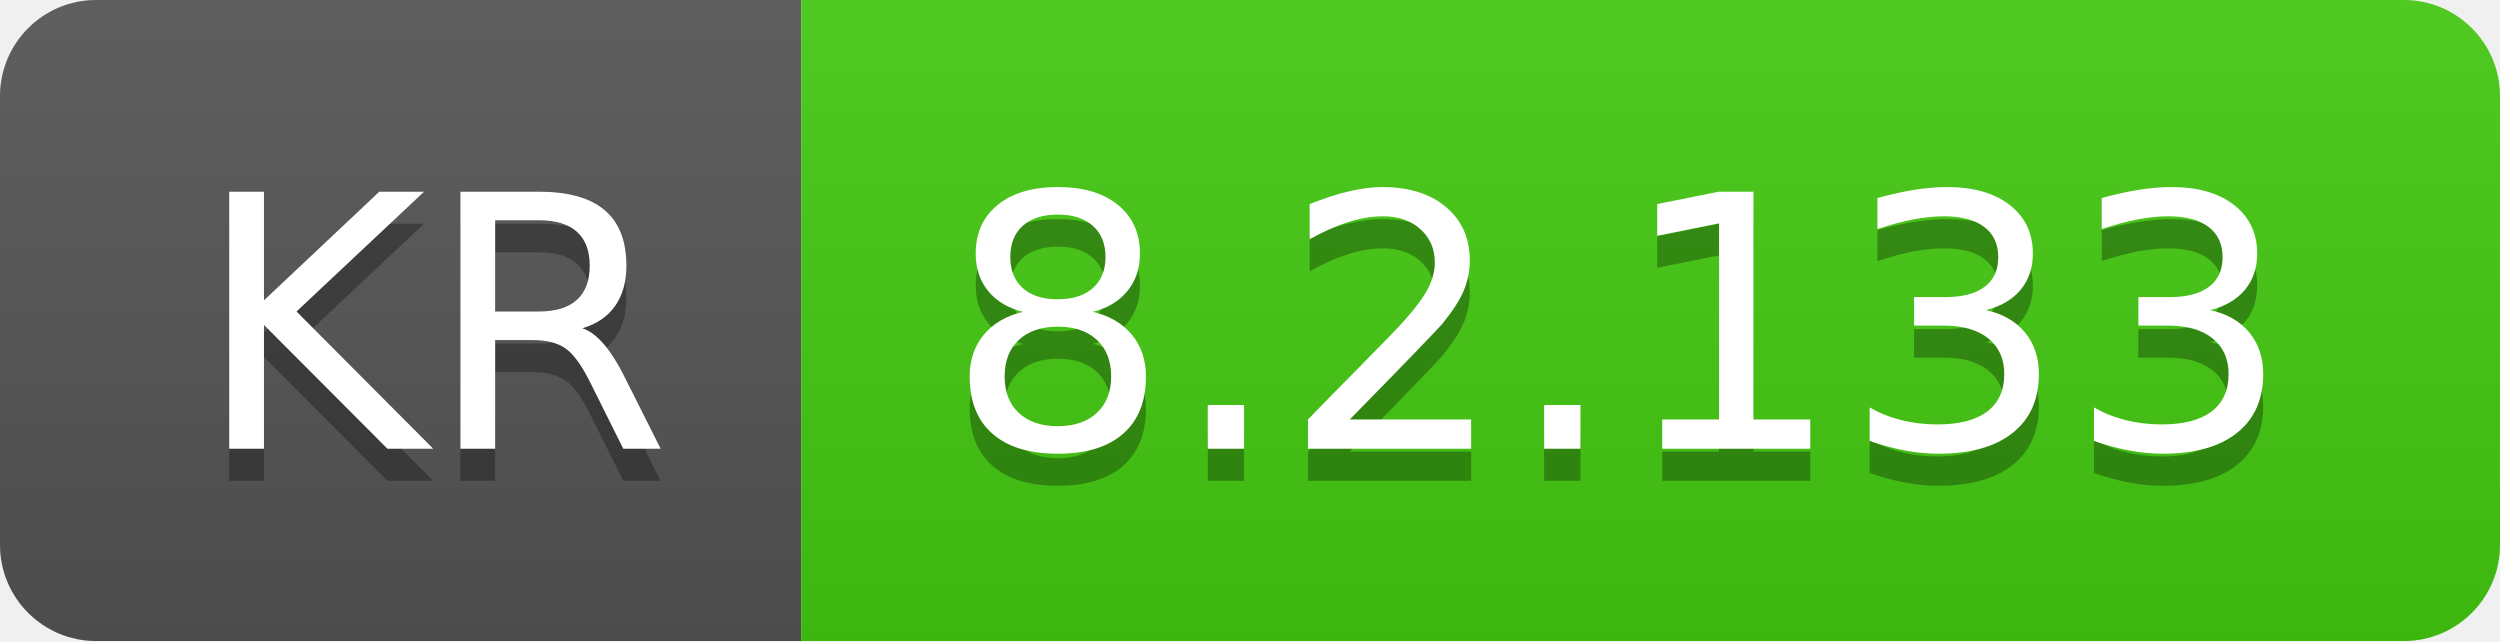
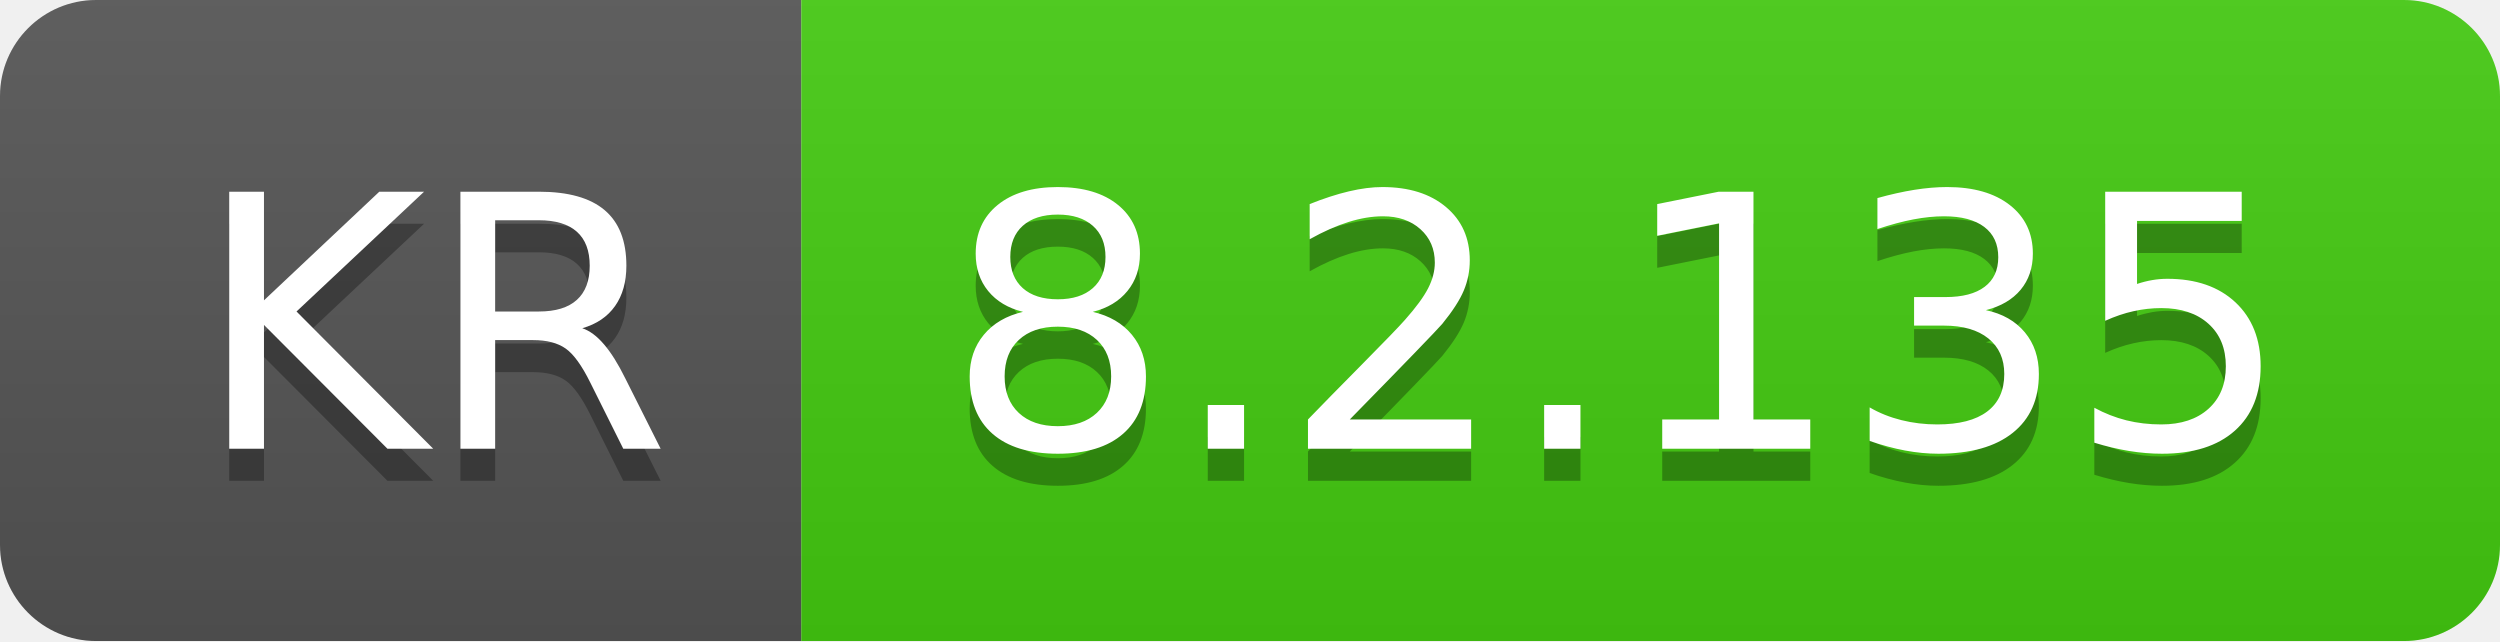
- <svg xmlns="http://www.w3.org/2000/svg" width="78" height="20" role="img" aria-label="KR: 8.2.133">
+ <svg xmlns="http://www.w3.org/2000/svg" width="78" height="20" role="img" aria-label="KR: 8.2.135">
  <linearGradient id="s" x2="0" y2="100%">
    <stop offset="0" stop-color="#bbb" stop-opacity=".1" />
    <stop offset="1" stop-opacity=".1" />
  </linearGradient>
  <clipPath id="r">
    <rect width="78" height="20" rx="3" fill="#fff" />
  </clipPath>
  <g clip-path="url(#r)">
    <rect width="25" height="20" fill="#555" />
    <rect x="25" width="53" height="20" fill="#4c1" />
    <rect width="78" height="20" fill="url(#s)" />
  </g>
  <g fill="#fff" text-anchor="middle" font-family="Verdana,Geneva,DejaVu Sans,sans-serif" text-rendering="geometricPrecision" font-size="110">
    <text aria-hidden="true" x="135" y="150" fill="#010101" fill-opacity=".3" transform="scale(.1)" textLength="150">KR</text>
    <text x="135" y="140" transform="scale(.1)" fill="#fff" textLength="150">KR</text>
-     <text aria-hidden="true" x="505" y="150" fill="#010101" fill-opacity=".3" transform="scale(.1)" textLength="430">8.2.133</text>
-     <text x="505" y="140" transform="scale(.1)" fill="#fff" textLength="430">8.2.133</text>
+     <text aria-hidden="true" x="505" y="150" fill="#010101" fill-opacity=".3" transform="scale(.1)" textLength="430">8.2.135</text>
+     <text x="505" y="140" transform="scale(.1)" fill="#fff" textLength="430">8.2.135</text>
  </g>
</svg>
